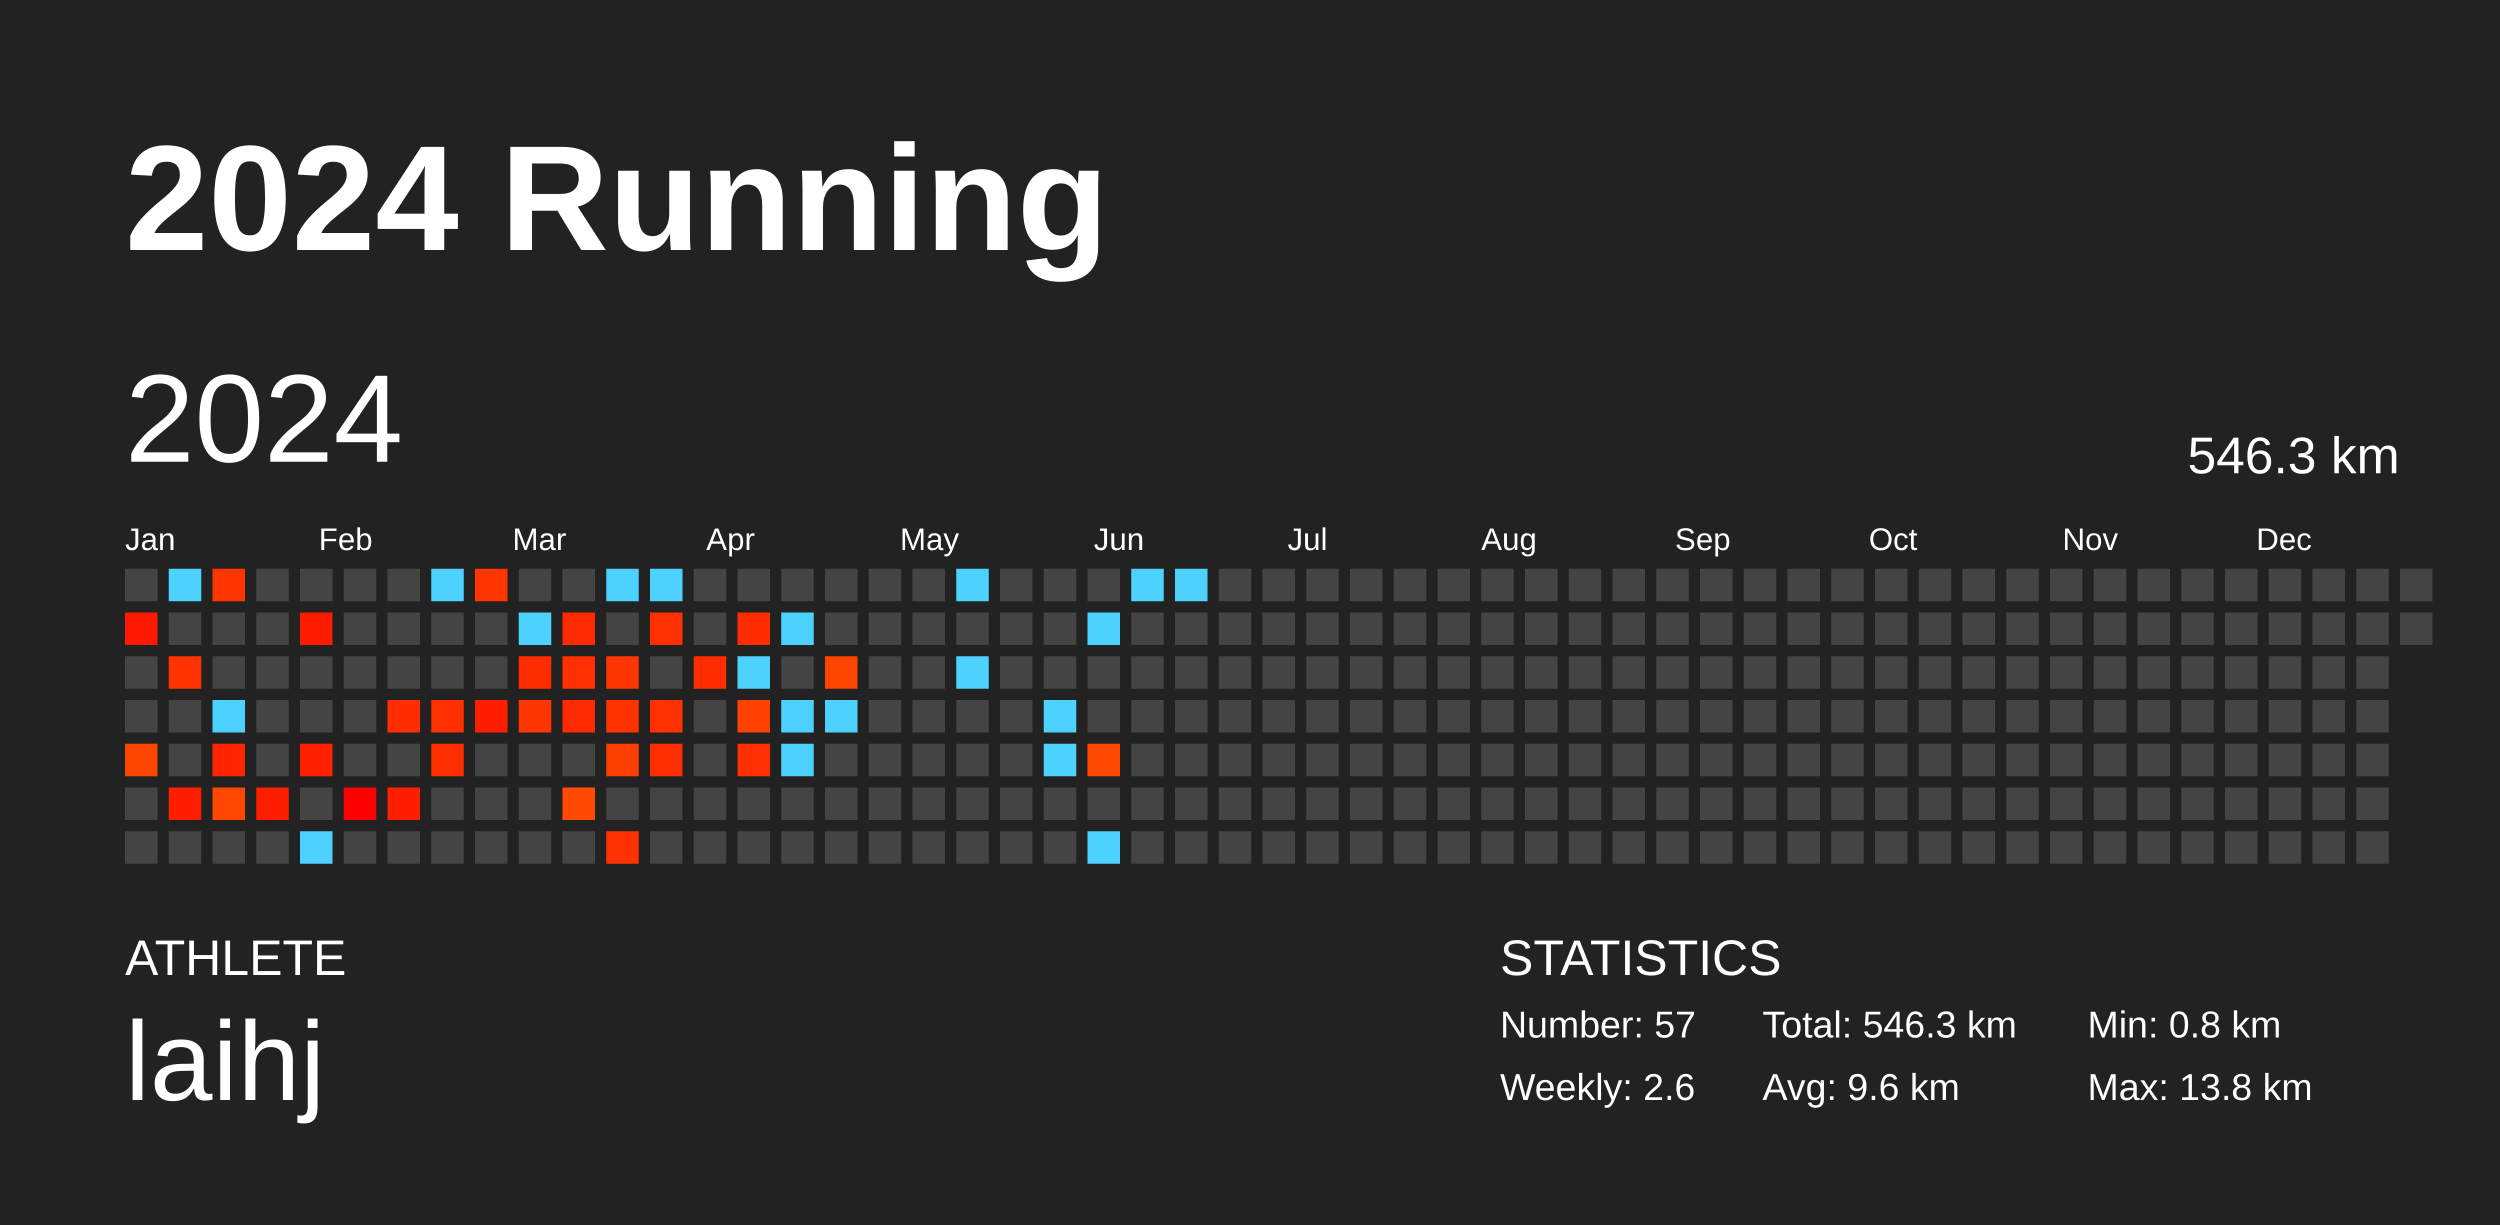
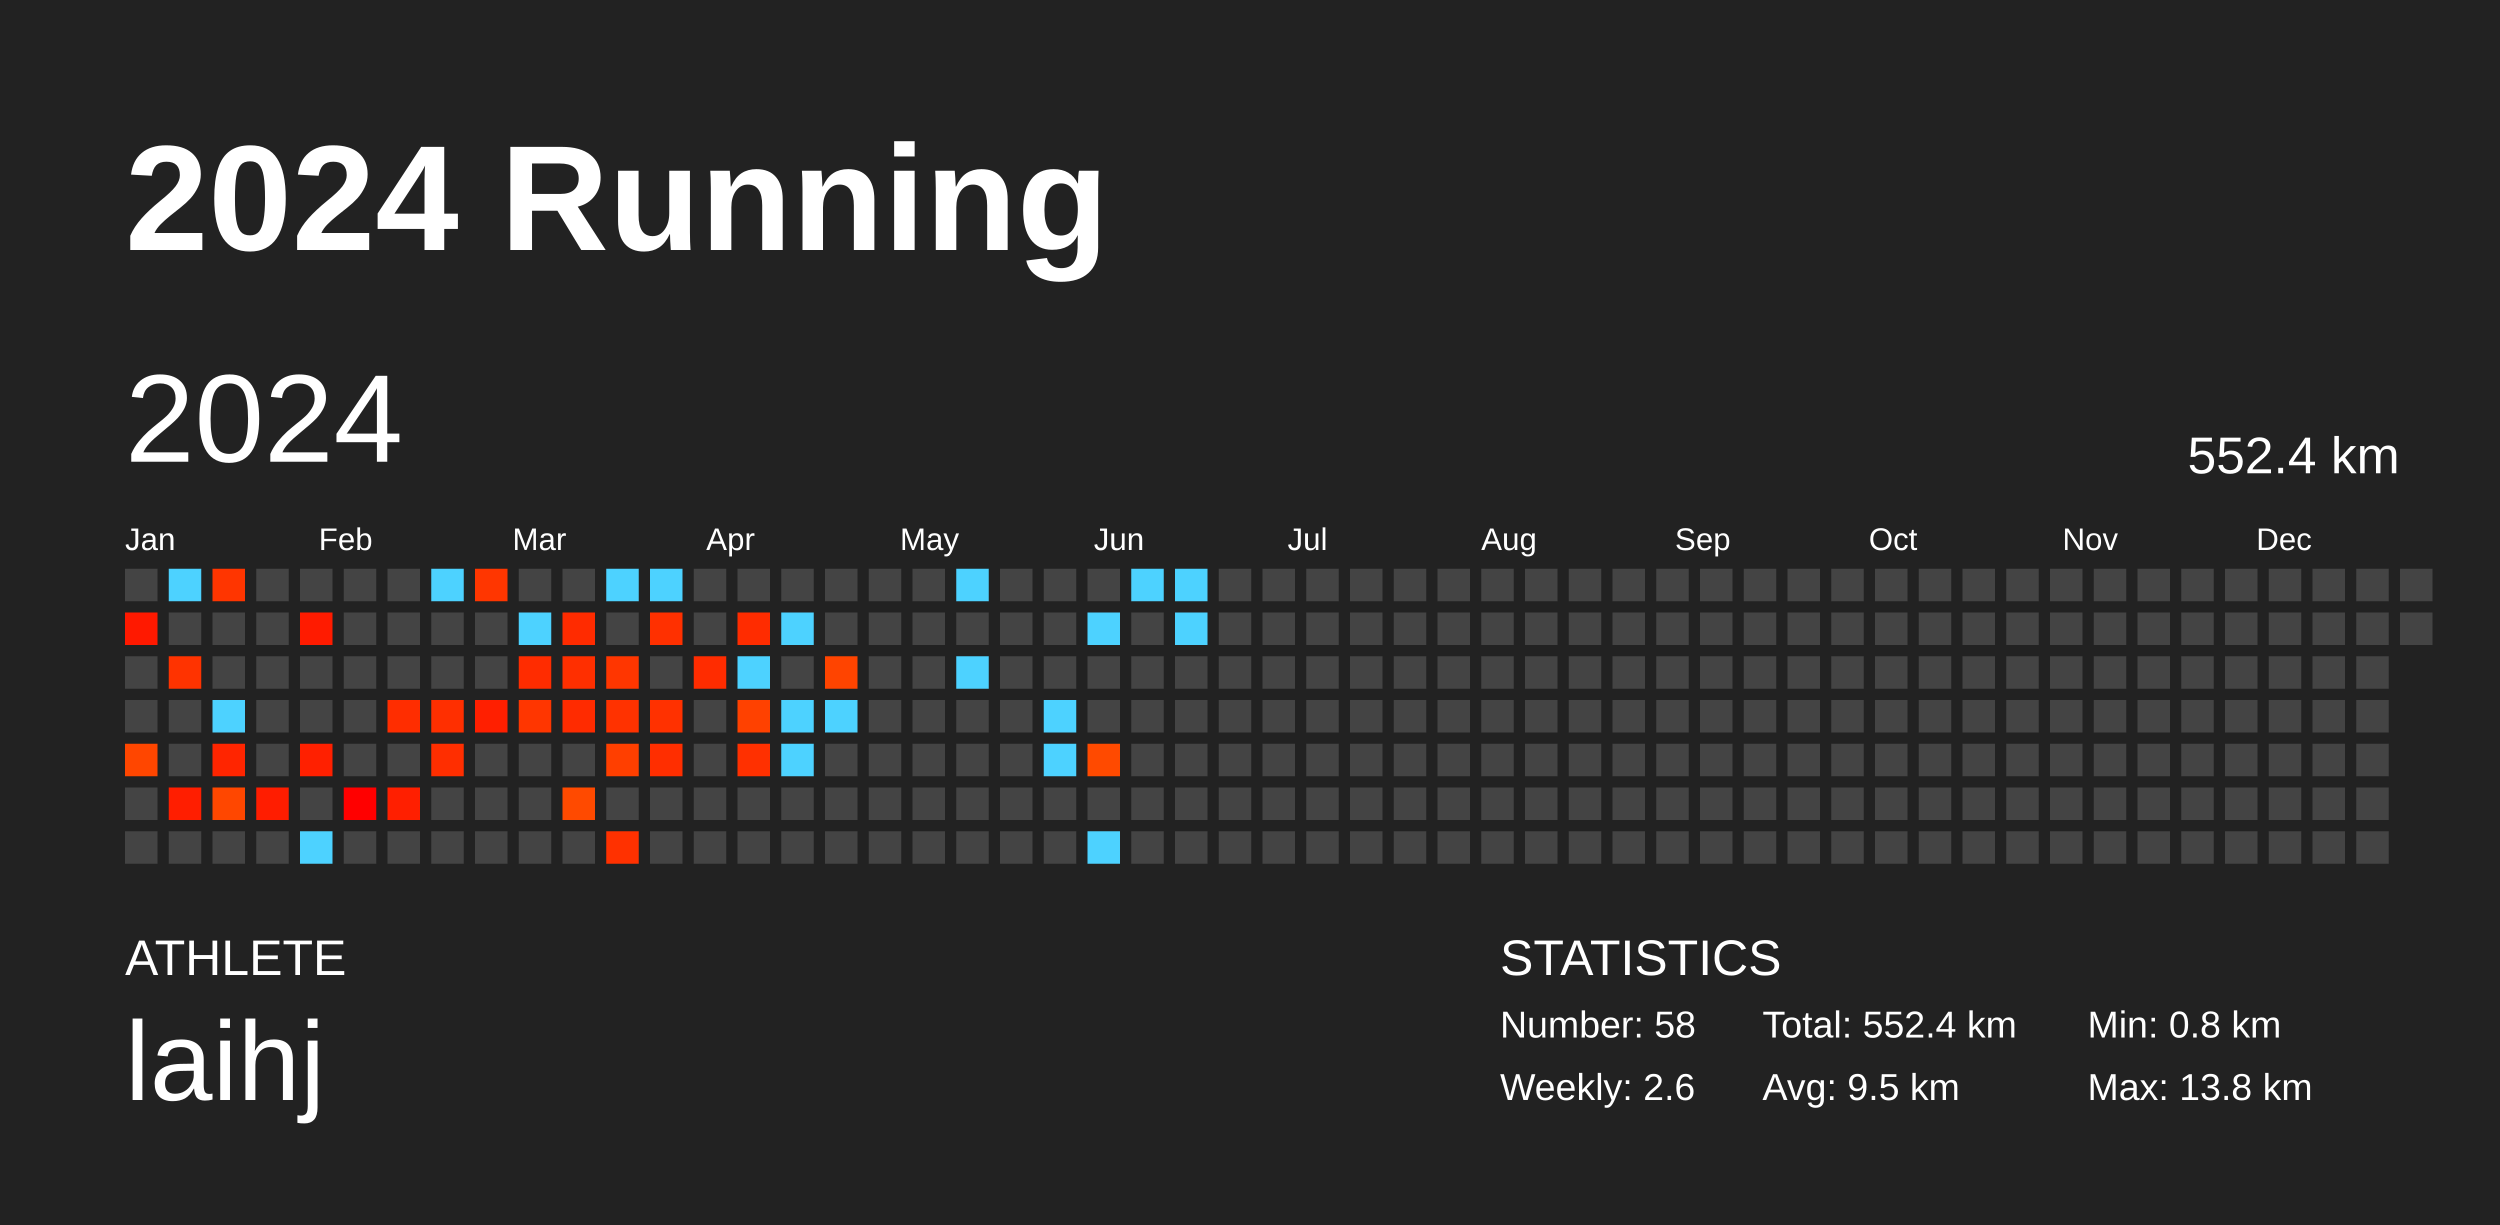
<svg xmlns="http://www.w3.org/2000/svg" baseProfile="full" height="98mm" version="1.1" viewBox="0,0,200,98" width="200mm">
  <defs />
  <rect fill="#222222" height="98" width="200" x="0" y="0" />
  <text fill="#FFFFFF" style="font-size:12px; font-family:Arial; font-weight:bold;" x="10" y="20">2024 Running</text>
  <text fill="#FFFFFF" style="font-size:4px; font-family:Arial" x="10" y="78">ATHLETE</text>
  <text fill="#FFFFFF" style="font-size:9px; font-family:Arial" x="10" y="88">laihj</text>
  <text fill="#FFFFFF" style="font-size:4px; font-family:Arial" x="120" y="78">STATISTICS</text>
-   <text fill="#FFFFFF" style="font-size:3px; font-family:Arial" x="120" y="83">Number: 57</text>
+   <text fill="#FFFFFF" style="font-size:3px; font-family:Arial" x="120" y="83">Number: 58</text>
  <text fill="#FFFFFF" style="font-size:3px; font-family:Arial" x="120" y="88">Weekly: 2.6</text>
-   <text fill="#FFFFFF" style="font-size:3px; font-family:Arial" x="141" y="83">Total: 546.3 km</text>
-   <text fill="#FFFFFF" style="font-size:3px; font-family:Arial" x="141" y="88">Avg: 9.6 km</text>
+   <text fill="#FFFFFF" style="font-size:3px; font-family:Arial" x="141" y="83">Total: 552.4 km</text>
+   <text fill="#FFFFFF" style="font-size:3px; font-family:Arial" x="141" y="88">Avg: 9.5 km</text>
  <text fill="#FFFFFF" style="font-size:3px; font-family:Arial" x="167" y="83">Min: 0.8 km</text>
  <text fill="#FFFFFF" style="font-size:3px; font-family:Arial" x="167" y="88">Max: 13.8 km</text>
  <text dominant-baseline="hanging" fill="#FFFFFF" style="font-size:10.0px; font-family:Arial;" x="10" y="30">2024</text>
-   <text dominant-baseline="hanging" fill="#FFFFFF" style="font-size:4.125px; font-family:Arial;" x="175" y="35">546.3 km</text>
+   <text dominant-baseline="hanging" fill="#FFFFFF" style="font-size:4.125px; font-family:Arial;" x="175" y="35">552.4 km</text>
  <text fill="#FFFFFF" style="font-size:2.5px; font-family:Arial" x="10.0" y="44">Jan</text>
  <text fill="#FFFFFF" style="font-size:2.5px; font-family:Arial" x="25.5" y="44">Feb</text>
  <text fill="#FFFFFF" style="font-size:2.5px; font-family:Arial" x="41.0" y="44">Mar</text>
  <text fill="#FFFFFF" style="font-size:2.5px; font-family:Arial" x="56.5" y="44">Apr</text>
  <text fill="#FFFFFF" style="font-size:2.5px; font-family:Arial" x="72.0" y="44">May</text>
  <text fill="#FFFFFF" style="font-size:2.5px; font-family:Arial" x="87.5" y="44">Jun</text>
  <text fill="#FFFFFF" style="font-size:2.5px; font-family:Arial" x="103.0" y="44">Jul</text>
  <text fill="#FFFFFF" style="font-size:2.5px; font-family:Arial" x="118.5" y="44">Aug</text>
  <text fill="#FFFFFF" style="font-size:2.5px; font-family:Arial" x="134.0" y="44">Sep</text>
  <text fill="#FFFFFF" style="font-size:2.5px; font-family:Arial" x="149.5" y="44">Oct</text>
  <text fill="#FFFFFF" style="font-size:2.5px; font-family:Arial" x="165.0" y="44">Nov</text>
  <text fill="#FFFFFF" style="font-size:2.5px; font-family:Arial" x="180.5" y="44">Dec</text>
  <rect fill="#444444" height="2.6" width="2.6" x="10.0" y="45.5" />
  <rect fill="#ff1900" height="2.6" width="2.6" x="10.0" y="49.0" />
  <rect fill="#444444" height="2.6" width="2.6" x="10.0" y="52.5" />
  <rect fill="#444444" height="2.6" width="2.6" x="10.0" y="56.0" />
  <rect fill="#ff4600" height="2.6" width="2.6" x="10.0" y="59.5" />
  <rect fill="#444444" height="2.6" width="2.6" x="10.0" y="63.0" />
  <rect fill="#444444" height="2.6" width="2.6" x="10.0" y="66.5" />
  <rect fill="#4dd2ff" height="2.6" width="2.6" x="13.5" y="45.5" />
  <rect fill="#444444" height="2.6" width="2.6" x="13.5" y="49.0" />
  <rect fill="#ff3300" height="2.6" width="2.6" x="13.5" y="52.5" />
  <rect fill="#444444" height="2.6" width="2.6" x="13.5" y="56.0" />
  <rect fill="#444444" height="2.6" width="2.6" x="13.5" y="59.5" />
  <rect fill="#ff1e00" height="2.6" width="2.6" x="13.5" y="63.0" />
  <rect fill="#444444" height="2.6" width="2.6" x="13.5" y="66.5" />
  <rect fill="#ff3500" height="2.6" width="2.6" x="17.0" y="45.5" />
  <rect fill="#444444" height="2.6" width="2.6" x="17.0" y="49.0" />
  <rect fill="#444444" height="2.6" width="2.6" x="17.0" y="52.5" />
  <rect fill="#4dd2ff" height="2.6" width="2.6" x="17.0" y="56.0" />
  <rect fill="#ff2500" height="2.6" width="2.6" x="17.0" y="59.5" />
  <rect fill="#ff4700" height="2.6" width="2.6" x="17.0" y="63.0" />
  <rect fill="#444444" height="2.6" width="2.6" x="17.0" y="66.5" />
  <rect fill="#444444" height="2.6" width="2.6" x="20.5" y="45.5" />
  <rect fill="#444444" height="2.6" width="2.6" x="20.5" y="49.0" />
  <rect fill="#444444" height="2.6" width="2.6" x="20.5" y="52.5" />
  <rect fill="#444444" height="2.6" width="2.6" x="20.5" y="56.0" />
  <rect fill="#444444" height="2.6" width="2.6" x="20.5" y="59.5" />
  <rect fill="#ff1d00" height="2.6" width="2.6" x="20.5" y="63.0" />
  <rect fill="#444444" height="2.6" width="2.6" x="20.5" y="66.5" />
  <rect fill="#444444" height="2.6" width="2.6" x="24.0" y="45.5" />
  <rect fill="#ff1b00" height="2.6" width="2.6" x="24.0" y="49.0" />
  <rect fill="#444444" height="2.6" width="2.6" x="24.0" y="52.5" />
  <rect fill="#444444" height="2.6" width="2.6" x="24.0" y="56.0" />
  <rect fill="#ff2000" height="2.6" width="2.6" x="24.0" y="59.5" />
  <rect fill="#444444" height="2.6" width="2.6" x="24.0" y="63.0" />
  <rect fill="#4dd2ff" height="2.6" width="2.6" x="24.0" y="66.5" />
  <rect fill="#444444" height="2.6" width="2.6" x="27.5" y="45.5" />
  <rect fill="#444444" height="2.6" width="2.6" x="27.5" y="49.0" />
  <rect fill="#444444" height="2.6" width="2.6" x="27.5" y="52.5" />
  <rect fill="#444444" height="2.6" width="2.6" x="27.5" y="56.0" />
  <rect fill="#444444" height="2.6" width="2.6" x="27.5" y="59.5" />
  <rect fill="#ff0000" height="2.6" width="2.6" x="27.5" y="63.0" />
  <rect fill="#444444" height="2.6" width="2.6" x="27.5" y="66.5" />
  <rect fill="#444444" height="2.6" width="2.6" x="31.0" y="45.5" />
  <rect fill="#444444" height="2.6" width="2.6" x="31.0" y="49.0" />
  <rect fill="#444444" height="2.6" width="2.6" x="31.0" y="52.5" />
  <rect fill="#ff2d00" height="2.6" width="2.6" x="31.0" y="56.0" />
  <rect fill="#444444" height="2.6" width="2.6" x="31.0" y="59.5" />
  <rect fill="#ff1f00" height="2.6" width="2.6" x="31.0" y="63.0" />
  <rect fill="#444444" height="2.6" width="2.6" x="31.0" y="66.5" />
  <rect fill="#4dd2ff" height="2.6" width="2.6" x="34.5" y="45.5" />
  <rect fill="#444444" height="2.6" width="2.6" x="34.5" y="49.0" />
  <rect fill="#444444" height="2.6" width="2.6" x="34.5" y="52.5" />
  <rect fill="#ff2f00" height="2.6" width="2.6" x="34.5" y="56.0" />
  <rect fill="#ff2e00" height="2.6" width="2.6" x="34.5" y="59.5" />
  <rect fill="#444444" height="2.6" width="2.6" x="34.5" y="63.0" />
  <rect fill="#444444" height="2.6" width="2.6" x="34.5" y="66.5" />
  <rect fill="#ff3600" height="2.6" width="2.6" x="38.0" y="45.5" />
  <rect fill="#444444" height="2.6" width="2.6" x="38.0" y="49.0" />
  <rect fill="#444444" height="2.6" width="2.6" x="38.0" y="52.5" />
  <rect fill="#ff1f00" height="2.6" width="2.6" x="38.0" y="56.0" />
  <rect fill="#444444" height="2.6" width="2.6" x="38.0" y="59.5" />
  <rect fill="#444444" height="2.6" width="2.6" x="38.0" y="63.0" />
  <rect fill="#444444" height="2.6" width="2.6" x="38.0" y="66.5" />
  <rect fill="#444444" height="2.6" width="2.6" x="41.5" y="45.5" />
  <rect fill="#4dd2ff" height="2.6" width="2.6" x="41.5" y="49.0" />
  <rect fill="#ff2c00" height="2.6" width="2.6" x="41.5" y="52.5" />
  <rect fill="#ff3600" height="2.6" width="2.6" x="41.5" y="56.0" />
  <rect fill="#444444" height="2.6" width="2.6" x="41.5" y="59.5" />
  <rect fill="#444444" height="2.6" width="2.6" x="41.5" y="63.0" />
  <rect fill="#444444" height="2.6" width="2.6" x="41.5" y="66.5" />
  <rect fill="#444444" height="2.6" width="2.6" x="45.0" y="45.5" />
  <rect fill="#ff2b00" height="2.6" width="2.6" x="45.0" y="49.0" />
  <rect fill="#ff2f00" height="2.6" width="2.6" x="45.0" y="52.5" />
  <rect fill="#ff2b00" height="2.6" width="2.6" x="45.0" y="56.0" />
  <rect fill="#444444" height="2.6" width="2.6" x="45.0" y="59.5" />
  <rect fill="#ff4a00" height="2.6" width="2.6" x="45.0" y="63.0" />
  <rect fill="#444444" height="2.6" width="2.6" x="45.0" y="66.5" />
  <rect fill="#4dd2ff" height="2.6" width="2.6" x="48.5" y="45.5" />
  <rect fill="#444444" height="2.6" width="2.6" x="48.5" y="49.0" />
  <rect fill="#ff3600" height="2.6" width="2.6" x="48.5" y="52.5" />
  <rect fill="#ff3200" height="2.6" width="2.6" x="48.5" y="56.0" />
  <rect fill="#ff3f00" height="2.6" width="2.6" x="48.5" y="59.5" />
  <rect fill="#444444" height="2.6" width="2.6" x="48.5" y="63.0" />
  <rect fill="#ff3100" height="2.6" width="2.6" x="48.5" y="66.5" />
  <rect fill="#4dd2ff" height="2.6" width="2.6" x="52.0" y="45.5" />
  <rect fill="#ff3000" height="2.6" width="2.6" x="52.0" y="49.0" />
  <rect fill="#444444" height="2.6" width="2.6" x="52.0" y="52.5" />
  <rect fill="#ff3100" height="2.6" width="2.6" x="52.0" y="56.0" />
  <rect fill="#ff2e00" height="2.6" width="2.6" x="52.0" y="59.5" />
  <rect fill="#444444" height="2.6" width="2.6" x="52.0" y="63.0" />
  <rect fill="#444444" height="2.6" width="2.6" x="52.0" y="66.5" />
  <rect fill="#444444" height="2.6" width="2.6" x="55.5" y="45.5" />
  <rect fill="#444444" height="2.6" width="2.6" x="55.5" y="49.0" />
  <rect fill="#ff2c00" height="2.6" width="2.6" x="55.5" y="52.5" />
  <rect fill="#444444" height="2.6" width="2.6" x="55.5" y="56.0" />
  <rect fill="#444444" height="2.6" width="2.6" x="55.5" y="59.5" />
  <rect fill="#444444" height="2.6" width="2.6" x="55.5" y="63.0" />
  <rect fill="#444444" height="2.6" width="2.6" x="55.5" y="66.5" />
  <rect fill="#444444" height="2.6" width="2.6" x="59.0" y="45.5" />
  <rect fill="#ff2c00" height="2.6" width="2.6" x="59.0" y="49.0" />
  <rect fill="#4dd2ff" height="2.6" width="2.6" x="59.0" y="52.5" />
  <rect fill="#ff4100" height="2.6" width="2.6" x="59.0" y="56.0" />
  <rect fill="#ff3000" height="2.6" width="2.6" x="59.0" y="59.5" />
  <rect fill="#444444" height="2.6" width="2.6" x="59.0" y="63.0" />
  <rect fill="#444444" height="2.6" width="2.6" x="59.0" y="66.5" />
  <rect fill="#444444" height="2.6" width="2.6" x="62.5" y="45.5" />
  <rect fill="#4dd2ff" height="2.6" width="2.6" x="62.5" y="49.0" />
  <rect fill="#444444" height="2.6" width="2.6" x="62.5" y="52.5" />
  <rect fill="#4dd2ff" height="2.6" width="2.6" x="62.5" y="56.0" />
  <rect fill="#4dd2ff" height="2.6" width="2.6" x="62.5" y="59.5" />
  <rect fill="#444444" height="2.6" width="2.6" x="62.5" y="63.0" />
  <rect fill="#444444" height="2.6" width="2.6" x="62.5" y="66.5" />
  <rect fill="#444444" height="2.6" width="2.6" x="66.0" y="45.5" />
  <rect fill="#444444" height="2.6" width="2.6" x="66.0" y="49.0" />
  <rect fill="#ff4400" height="2.6" width="2.6" x="66.0" y="52.5" />
  <rect fill="#4dd2ff" height="2.6" width="2.6" x="66.0" y="56.0" />
  <rect fill="#444444" height="2.6" width="2.6" x="66.0" y="59.5" />
  <rect fill="#444444" height="2.6" width="2.6" x="66.0" y="63.0" />
  <rect fill="#444444" height="2.6" width="2.6" x="66.0" y="66.5" />
  <rect fill="#444444" height="2.6" width="2.6" x="69.5" y="45.5" />
  <rect fill="#444444" height="2.6" width="2.6" x="69.5" y="49.0" />
  <rect fill="#444444" height="2.6" width="2.6" x="69.5" y="52.5" />
  <rect fill="#444444" height="2.6" width="2.6" x="69.5" y="56.0" />
  <rect fill="#444444" height="2.6" width="2.6" x="69.5" y="59.5" />
  <rect fill="#444444" height="2.6" width="2.6" x="69.5" y="63.0" />
  <rect fill="#444444" height="2.6" width="2.6" x="69.5" y="66.5" />
  <rect fill="#444444" height="2.6" width="2.6" x="73.0" y="45.5" />
  <rect fill="#444444" height="2.6" width="2.6" x="73.0" y="49.0" />
  <rect fill="#444444" height="2.6" width="2.6" x="73.0" y="52.5" />
  <rect fill="#444444" height="2.6" width="2.6" x="73.0" y="56.0" />
  <rect fill="#444444" height="2.6" width="2.6" x="73.0" y="59.5" />
  <rect fill="#444444" height="2.6" width="2.6" x="73.0" y="63.0" />
  <rect fill="#444444" height="2.6" width="2.6" x="73.0" y="66.5" />
  <rect fill="#4dd2ff" height="2.6" width="2.6" x="76.5" y="45.5" />
  <rect fill="#444444" height="2.6" width="2.6" x="76.5" y="49.0" />
  <rect fill="#4dd2ff" height="2.6" width="2.6" x="76.5" y="52.5" />
  <rect fill="#444444" height="2.6" width="2.6" x="76.5" y="56.0" />
  <rect fill="#444444" height="2.6" width="2.6" x="76.5" y="59.5" />
  <rect fill="#444444" height="2.6" width="2.6" x="76.5" y="63.0" />
  <rect fill="#444444" height="2.6" width="2.6" x="76.5" y="66.5" />
  <rect fill="#444444" height="2.6" width="2.6" x="80.0" y="45.5" />
  <rect fill="#444444" height="2.6" width="2.6" x="80.0" y="49.0" />
  <rect fill="#444444" height="2.6" width="2.6" x="80.0" y="52.5" />
  <rect fill="#444444" height="2.6" width="2.6" x="80.0" y="56.0" />
  <rect fill="#444444" height="2.6" width="2.6" x="80.0" y="59.5" />
  <rect fill="#444444" height="2.6" width="2.6" x="80.0" y="63.0" />
  <rect fill="#444444" height="2.6" width="2.6" x="80.0" y="66.5" />
  <rect fill="#444444" height="2.6" width="2.6" x="83.5" y="45.5" />
  <rect fill="#444444" height="2.6" width="2.6" x="83.5" y="49.0" />
  <rect fill="#444444" height="2.6" width="2.6" x="83.5" y="52.5" />
  <rect fill="#4dd2ff" height="2.6" width="2.6" x="83.5" y="56.0" />
  <rect fill="#4dd2ff" height="2.6" width="2.6" x="83.5" y="59.5" />
  <rect fill="#444444" height="2.6" width="2.6" x="83.5" y="63.0" />
  <rect fill="#444444" height="2.6" width="2.6" x="83.5" y="66.5" />
  <rect fill="#444444" height="2.6" width="2.6" x="87.0" y="45.5" />
  <rect fill="#4dd2ff" height="2.6" width="2.6" x="87.0" y="49.0" />
  <rect fill="#444444" height="2.6" width="2.6" x="87.0" y="52.5" />
  <rect fill="#444444" height="2.6" width="2.6" x="87.0" y="56.0" />
  <rect fill="#ff4a00" height="2.6" width="2.6" x="87.0" y="59.5" />
  <rect fill="#444444" height="2.6" width="2.6" x="87.0" y="63.0" />
  <rect fill="#4dd2ff" height="2.6" width="2.6" x="87.0" y="66.5" />
  <rect fill="#4dd2ff" height="2.6" width="2.6" x="90.5" y="45.5" />
  <rect fill="#444444" height="2.6" width="2.6" x="90.5" y="49.0" />
  <rect fill="#444444" height="2.6" width="2.6" x="90.5" y="52.5" />
  <rect fill="#444444" height="2.6" width="2.6" x="90.5" y="56.0" />
  <rect fill="#444444" height="2.6" width="2.6" x="90.5" y="59.5" />
  <rect fill="#444444" height="2.6" width="2.6" x="90.5" y="63.0" />
  <rect fill="#444444" height="2.6" width="2.6" x="90.5" y="66.5" />
  <rect fill="#4dd2ff" height="2.6" width="2.6" x="94.0" y="45.5" />
-   <rect fill="#444444" height="2.6" width="2.6" x="94.0" y="49.0" />
+   <rect fill="#4dd2ff" height="2.6" width="2.6" x="94.0" y="49.0" />
  <rect fill="#444444" height="2.6" width="2.6" x="94.0" y="52.5" />
  <rect fill="#444444" height="2.6" width="2.6" x="94.0" y="56.0" />
  <rect fill="#444444" height="2.6" width="2.6" x="94.0" y="59.5" />
  <rect fill="#444444" height="2.6" width="2.6" x="94.0" y="63.0" />
  <rect fill="#444444" height="2.6" width="2.6" x="94.0" y="66.5" />
  <rect fill="#444444" height="2.6" width="2.6" x="97.5" y="45.5" />
  <rect fill="#444444" height="2.6" width="2.6" x="97.5" y="49.0" />
  <rect fill="#444444" height="2.6" width="2.6" x="97.5" y="52.5" />
  <rect fill="#444444" height="2.6" width="2.6" x="97.5" y="56.0" />
  <rect fill="#444444" height="2.6" width="2.6" x="97.5" y="59.5" />
  <rect fill="#444444" height="2.6" width="2.6" x="97.5" y="63.0" />
  <rect fill="#444444" height="2.6" width="2.6" x="97.5" y="66.5" />
  <rect fill="#444444" height="2.6" width="2.6" x="101.0" y="45.5" />
  <rect fill="#444444" height="2.6" width="2.6" x="101.0" y="49.0" />
  <rect fill="#444444" height="2.6" width="2.6" x="101.0" y="52.5" />
  <rect fill="#444444" height="2.6" width="2.6" x="101.0" y="56.0" />
  <rect fill="#444444" height="2.6" width="2.6" x="101.0" y="59.5" />
  <rect fill="#444444" height="2.6" width="2.6" x="101.0" y="63.0" />
  <rect fill="#444444" height="2.6" width="2.6" x="101.0" y="66.5" />
  <rect fill="#444444" height="2.6" width="2.6" x="104.5" y="45.5" />
  <rect fill="#444444" height="2.6" width="2.6" x="104.5" y="49.0" />
  <rect fill="#444444" height="2.6" width="2.6" x="104.5" y="52.5" />
  <rect fill="#444444" height="2.6" width="2.6" x="104.5" y="56.0" />
  <rect fill="#444444" height="2.6" width="2.6" x="104.5" y="59.5" />
  <rect fill="#444444" height="2.6" width="2.6" x="104.5" y="63.0" />
  <rect fill="#444444" height="2.6" width="2.6" x="104.5" y="66.5" />
  <rect fill="#444444" height="2.6" width="2.6" x="108.0" y="45.5" />
  <rect fill="#444444" height="2.6" width="2.6" x="108.0" y="49.0" />
  <rect fill="#444444" height="2.6" width="2.6" x="108.0" y="52.5" />
  <rect fill="#444444" height="2.6" width="2.6" x="108.0" y="56.0" />
  <rect fill="#444444" height="2.6" width="2.6" x="108.0" y="59.5" />
  <rect fill="#444444" height="2.6" width="2.6" x="108.0" y="63.0" />
  <rect fill="#444444" height="2.6" width="2.6" x="108.0" y="66.5" />
  <rect fill="#444444" height="2.6" width="2.6" x="111.5" y="45.5" />
  <rect fill="#444444" height="2.6" width="2.6" x="111.5" y="49.0" />
  <rect fill="#444444" height="2.6" width="2.6" x="111.5" y="52.5" />
  <rect fill="#444444" height="2.6" width="2.6" x="111.5" y="56.0" />
  <rect fill="#444444" height="2.6" width="2.6" x="111.5" y="59.5" />
  <rect fill="#444444" height="2.6" width="2.6" x="111.5" y="63.0" />
  <rect fill="#444444" height="2.6" width="2.6" x="111.5" y="66.5" />
  <rect fill="#444444" height="2.6" width="2.6" x="115.0" y="45.5" />
  <rect fill="#444444" height="2.6" width="2.6" x="115.0" y="49.0" />
  <rect fill="#444444" height="2.6" width="2.6" x="115.0" y="52.5" />
  <rect fill="#444444" height="2.6" width="2.6" x="115.0" y="56.0" />
  <rect fill="#444444" height="2.6" width="2.6" x="115.0" y="59.5" />
  <rect fill="#444444" height="2.6" width="2.6" x="115.0" y="63.0" />
  <rect fill="#444444" height="2.6" width="2.6" x="115.0" y="66.5" />
  <rect fill="#444444" height="2.6" width="2.6" x="118.5" y="45.5" />
  <rect fill="#444444" height="2.6" width="2.6" x="118.5" y="49.0" />
  <rect fill="#444444" height="2.6" width="2.6" x="118.5" y="52.5" />
  <rect fill="#444444" height="2.6" width="2.6" x="118.5" y="56.0" />
  <rect fill="#444444" height="2.6" width="2.6" x="118.5" y="59.5" />
  <rect fill="#444444" height="2.6" width="2.6" x="118.5" y="63.0" />
  <rect fill="#444444" height="2.6" width="2.6" x="118.5" y="66.5" />
  <rect fill="#444444" height="2.6" width="2.6" x="122.0" y="45.5" />
  <rect fill="#444444" height="2.6" width="2.6" x="122.0" y="49.0" />
  <rect fill="#444444" height="2.6" width="2.6" x="122.0" y="52.5" />
  <rect fill="#444444" height="2.6" width="2.6" x="122.0" y="56.0" />
  <rect fill="#444444" height="2.6" width="2.6" x="122.0" y="59.5" />
  <rect fill="#444444" height="2.6" width="2.6" x="122.0" y="63.0" />
  <rect fill="#444444" height="2.6" width="2.6" x="122.0" y="66.5" />
  <rect fill="#444444" height="2.6" width="2.6" x="125.5" y="45.5" />
  <rect fill="#444444" height="2.6" width="2.6" x="125.5" y="49.0" />
  <rect fill="#444444" height="2.6" width="2.6" x="125.5" y="52.5" />
  <rect fill="#444444" height="2.6" width="2.6" x="125.5" y="56.0" />
  <rect fill="#444444" height="2.6" width="2.6" x="125.5" y="59.5" />
  <rect fill="#444444" height="2.6" width="2.6" x="125.5" y="63.0" />
  <rect fill="#444444" height="2.6" width="2.6" x="125.5" y="66.5" />
  <rect fill="#444444" height="2.6" width="2.6" x="129.0" y="45.5" />
  <rect fill="#444444" height="2.6" width="2.6" x="129.0" y="49.0" />
  <rect fill="#444444" height="2.6" width="2.6" x="129.0" y="52.5" />
  <rect fill="#444444" height="2.6" width="2.6" x="129.0" y="56.0" />
  <rect fill="#444444" height="2.6" width="2.6" x="129.0" y="59.5" />
  <rect fill="#444444" height="2.6" width="2.6" x="129.0" y="63.0" />
  <rect fill="#444444" height="2.6" width="2.6" x="129.0" y="66.5" />
  <rect fill="#444444" height="2.6" width="2.6" x="132.5" y="45.5" />
  <rect fill="#444444" height="2.6" width="2.6" x="132.5" y="49.0" />
  <rect fill="#444444" height="2.6" width="2.6" x="132.5" y="52.5" />
  <rect fill="#444444" height="2.6" width="2.6" x="132.5" y="56.0" />
  <rect fill="#444444" height="2.6" width="2.6" x="132.5" y="59.5" />
  <rect fill="#444444" height="2.6" width="2.6" x="132.5" y="63.0" />
  <rect fill="#444444" height="2.6" width="2.6" x="132.5" y="66.5" />
  <rect fill="#444444" height="2.6" width="2.6" x="136.0" y="45.5" />
  <rect fill="#444444" height="2.6" width="2.6" x="136.0" y="49.0" />
  <rect fill="#444444" height="2.6" width="2.6" x="136.0" y="52.5" />
  <rect fill="#444444" height="2.6" width="2.6" x="136.0" y="56.0" />
  <rect fill="#444444" height="2.6" width="2.6" x="136.0" y="59.5" />
  <rect fill="#444444" height="2.6" width="2.6" x="136.0" y="63.0" />
  <rect fill="#444444" height="2.6" width="2.6" x="136.0" y="66.5" />
  <rect fill="#444444" height="2.6" width="2.6" x="139.5" y="45.5" />
  <rect fill="#444444" height="2.6" width="2.6" x="139.5" y="49.0" />
  <rect fill="#444444" height="2.6" width="2.6" x="139.5" y="52.5" />
  <rect fill="#444444" height="2.6" width="2.6" x="139.5" y="56.0" />
  <rect fill="#444444" height="2.6" width="2.6" x="139.5" y="59.5" />
  <rect fill="#444444" height="2.6" width="2.6" x="139.5" y="63.0" />
  <rect fill="#444444" height="2.6" width="2.6" x="139.5" y="66.5" />
  <rect fill="#444444" height="2.6" width="2.6" x="143.0" y="45.5" />
  <rect fill="#444444" height="2.6" width="2.6" x="143.0" y="49.0" />
  <rect fill="#444444" height="2.6" width="2.6" x="143.0" y="52.5" />
  <rect fill="#444444" height="2.6" width="2.6" x="143.0" y="56.0" />
  <rect fill="#444444" height="2.6" width="2.6" x="143.0" y="59.5" />
  <rect fill="#444444" height="2.6" width="2.6" x="143.0" y="63.0" />
  <rect fill="#444444" height="2.6" width="2.6" x="143.0" y="66.5" />
  <rect fill="#444444" height="2.6" width="2.6" x="146.5" y="45.5" />
  <rect fill="#444444" height="2.6" width="2.6" x="146.5" y="49.0" />
  <rect fill="#444444" height="2.6" width="2.6" x="146.5" y="52.5" />
  <rect fill="#444444" height="2.6" width="2.6" x="146.5" y="56.0" />
  <rect fill="#444444" height="2.6" width="2.6" x="146.5" y="59.5" />
  <rect fill="#444444" height="2.6" width="2.6" x="146.5" y="63.0" />
  <rect fill="#444444" height="2.6" width="2.6" x="146.5" y="66.5" />
  <rect fill="#444444" height="2.6" width="2.6" x="150.0" y="45.5" />
  <rect fill="#444444" height="2.6" width="2.6" x="150.0" y="49.0" />
  <rect fill="#444444" height="2.6" width="2.6" x="150.0" y="52.5" />
  <rect fill="#444444" height="2.6" width="2.6" x="150.0" y="56.0" />
  <rect fill="#444444" height="2.6" width="2.6" x="150.0" y="59.5" />
  <rect fill="#444444" height="2.6" width="2.6" x="150.0" y="63.0" />
  <rect fill="#444444" height="2.6" width="2.6" x="150.0" y="66.5" />
  <rect fill="#444444" height="2.6" width="2.6" x="153.5" y="45.5" />
  <rect fill="#444444" height="2.6" width="2.6" x="153.5" y="49.0" />
  <rect fill="#444444" height="2.6" width="2.6" x="153.5" y="52.5" />
  <rect fill="#444444" height="2.6" width="2.6" x="153.5" y="56.0" />
  <rect fill="#444444" height="2.6" width="2.6" x="153.5" y="59.5" />
  <rect fill="#444444" height="2.6" width="2.6" x="153.5" y="63.0" />
  <rect fill="#444444" height="2.6" width="2.6" x="153.5" y="66.5" />
  <rect fill="#444444" height="2.6" width="2.6" x="157.0" y="45.5" />
  <rect fill="#444444" height="2.6" width="2.6" x="157.0" y="49.0" />
  <rect fill="#444444" height="2.6" width="2.6" x="157.0" y="52.5" />
  <rect fill="#444444" height="2.6" width="2.6" x="157.0" y="56.0" />
  <rect fill="#444444" height="2.6" width="2.6" x="157.0" y="59.5" />
  <rect fill="#444444" height="2.6" width="2.6" x="157.0" y="63.0" />
  <rect fill="#444444" height="2.6" width="2.6" x="157.0" y="66.5" />
  <rect fill="#444444" height="2.6" width="2.6" x="160.5" y="45.5" />
  <rect fill="#444444" height="2.6" width="2.6" x="160.5" y="49.0" />
  <rect fill="#444444" height="2.6" width="2.6" x="160.5" y="52.5" />
  <rect fill="#444444" height="2.6" width="2.6" x="160.5" y="56.0" />
  <rect fill="#444444" height="2.6" width="2.6" x="160.5" y="59.5" />
  <rect fill="#444444" height="2.6" width="2.6" x="160.5" y="63.0" />
  <rect fill="#444444" height="2.6" width="2.6" x="160.5" y="66.5" />
  <rect fill="#444444" height="2.6" width="2.6" x="164.0" y="45.5" />
  <rect fill="#444444" height="2.6" width="2.6" x="164.0" y="49.0" />
  <rect fill="#444444" height="2.6" width="2.6" x="164.0" y="52.5" />
  <rect fill="#444444" height="2.6" width="2.6" x="164.0" y="56.0" />
  <rect fill="#444444" height="2.6" width="2.6" x="164.0" y="59.5" />
  <rect fill="#444444" height="2.6" width="2.6" x="164.0" y="63.0" />
  <rect fill="#444444" height="2.6" width="2.6" x="164.0" y="66.5" />
  <rect fill="#444444" height="2.6" width="2.6" x="167.5" y="45.5" />
  <rect fill="#444444" height="2.6" width="2.6" x="167.5" y="49.0" />
  <rect fill="#444444" height="2.6" width="2.6" x="167.5" y="52.5" />
  <rect fill="#444444" height="2.6" width="2.6" x="167.5" y="56.0" />
  <rect fill="#444444" height="2.6" width="2.6" x="167.5" y="59.5" />
  <rect fill="#444444" height="2.6" width="2.6" x="167.5" y="63.0" />
  <rect fill="#444444" height="2.6" width="2.6" x="167.5" y="66.5" />
  <rect fill="#444444" height="2.6" width="2.6" x="171.0" y="45.5" />
  <rect fill="#444444" height="2.6" width="2.6" x="171.0" y="49.0" />
  <rect fill="#444444" height="2.6" width="2.6" x="171.0" y="52.5" />
  <rect fill="#444444" height="2.6" width="2.6" x="171.0" y="56.0" />
  <rect fill="#444444" height="2.6" width="2.6" x="171.0" y="59.5" />
  <rect fill="#444444" height="2.6" width="2.6" x="171.0" y="63.0" />
  <rect fill="#444444" height="2.6" width="2.6" x="171.0" y="66.5" />
  <rect fill="#444444" height="2.6" width="2.6" x="174.5" y="45.5" />
  <rect fill="#444444" height="2.6" width="2.6" x="174.5" y="49.0" />
  <rect fill="#444444" height="2.6" width="2.6" x="174.5" y="52.5" />
  <rect fill="#444444" height="2.6" width="2.6" x="174.5" y="56.0" />
  <rect fill="#444444" height="2.6" width="2.6" x="174.5" y="59.5" />
  <rect fill="#444444" height="2.6" width="2.6" x="174.5" y="63.0" />
  <rect fill="#444444" height="2.6" width="2.6" x="174.5" y="66.5" />
  <rect fill="#444444" height="2.6" width="2.6" x="178.0" y="45.5" />
  <rect fill="#444444" height="2.6" width="2.6" x="178.0" y="49.0" />
  <rect fill="#444444" height="2.6" width="2.6" x="178.0" y="52.5" />
  <rect fill="#444444" height="2.6" width="2.6" x="178.0" y="56.0" />
  <rect fill="#444444" height="2.6" width="2.6" x="178.0" y="59.5" />
  <rect fill="#444444" height="2.6" width="2.6" x="178.0" y="63.0" />
  <rect fill="#444444" height="2.6" width="2.6" x="178.0" y="66.5" />
  <rect fill="#444444" height="2.6" width="2.6" x="181.5" y="45.5" />
  <rect fill="#444444" height="2.6" width="2.6" x="181.5" y="49.0" />
  <rect fill="#444444" height="2.6" width="2.6" x="181.5" y="52.5" />
  <rect fill="#444444" height="2.6" width="2.6" x="181.5" y="56.0" />
  <rect fill="#444444" height="2.6" width="2.6" x="181.5" y="59.5" />
  <rect fill="#444444" height="2.6" width="2.6" x="181.5" y="63.0" />
  <rect fill="#444444" height="2.6" width="2.6" x="181.5" y="66.5" />
  <rect fill="#444444" height="2.6" width="2.6" x="185.0" y="45.5" />
  <rect fill="#444444" height="2.6" width="2.6" x="185.0" y="49.0" />
  <rect fill="#444444" height="2.6" width="2.6" x="185.0" y="52.5" />
  <rect fill="#444444" height="2.6" width="2.6" x="185.0" y="56.0" />
  <rect fill="#444444" height="2.6" width="2.6" x="185.0" y="59.5" />
  <rect fill="#444444" height="2.6" width="2.6" x="185.0" y="63.0" />
  <rect fill="#444444" height="2.6" width="2.6" x="185.0" y="66.5" />
  <rect fill="#444444" height="2.6" width="2.6" x="188.5" y="45.5" />
  <rect fill="#444444" height="2.6" width="2.6" x="188.5" y="49.0" />
  <rect fill="#444444" height="2.6" width="2.6" x="188.5" y="52.5" />
  <rect fill="#444444" height="2.6" width="2.6" x="188.5" y="56.0" />
  <rect fill="#444444" height="2.6" width="2.6" x="188.5" y="59.5" />
  <rect fill="#444444" height="2.6" width="2.6" x="188.5" y="63.0" />
  <rect fill="#444444" height="2.6" width="2.6" x="188.5" y="66.5" />
  <rect fill="#444444" height="2.6" width="2.6" x="192.0" y="45.5" />
  <rect fill="#444444" height="2.6" width="2.6" x="192.0" y="49.0" />
</svg>
